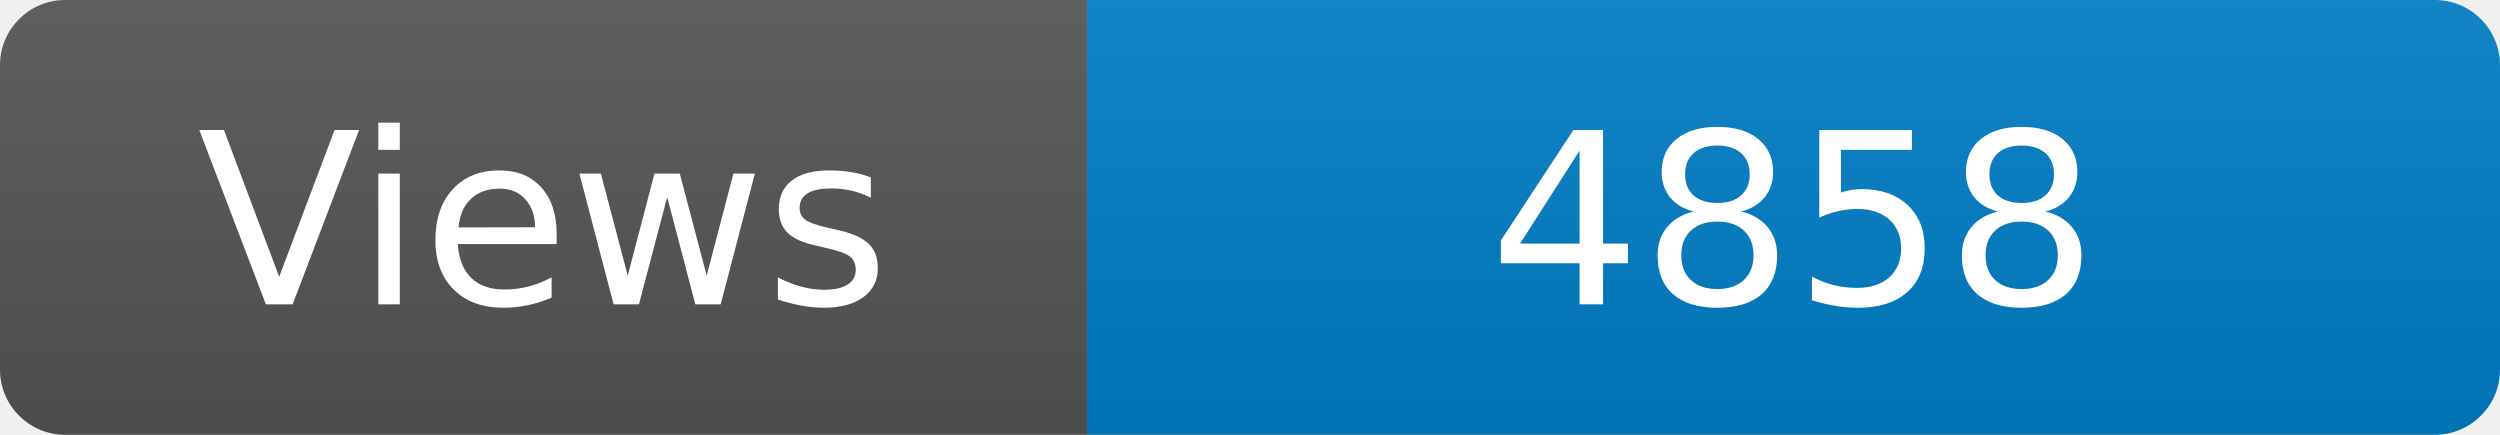
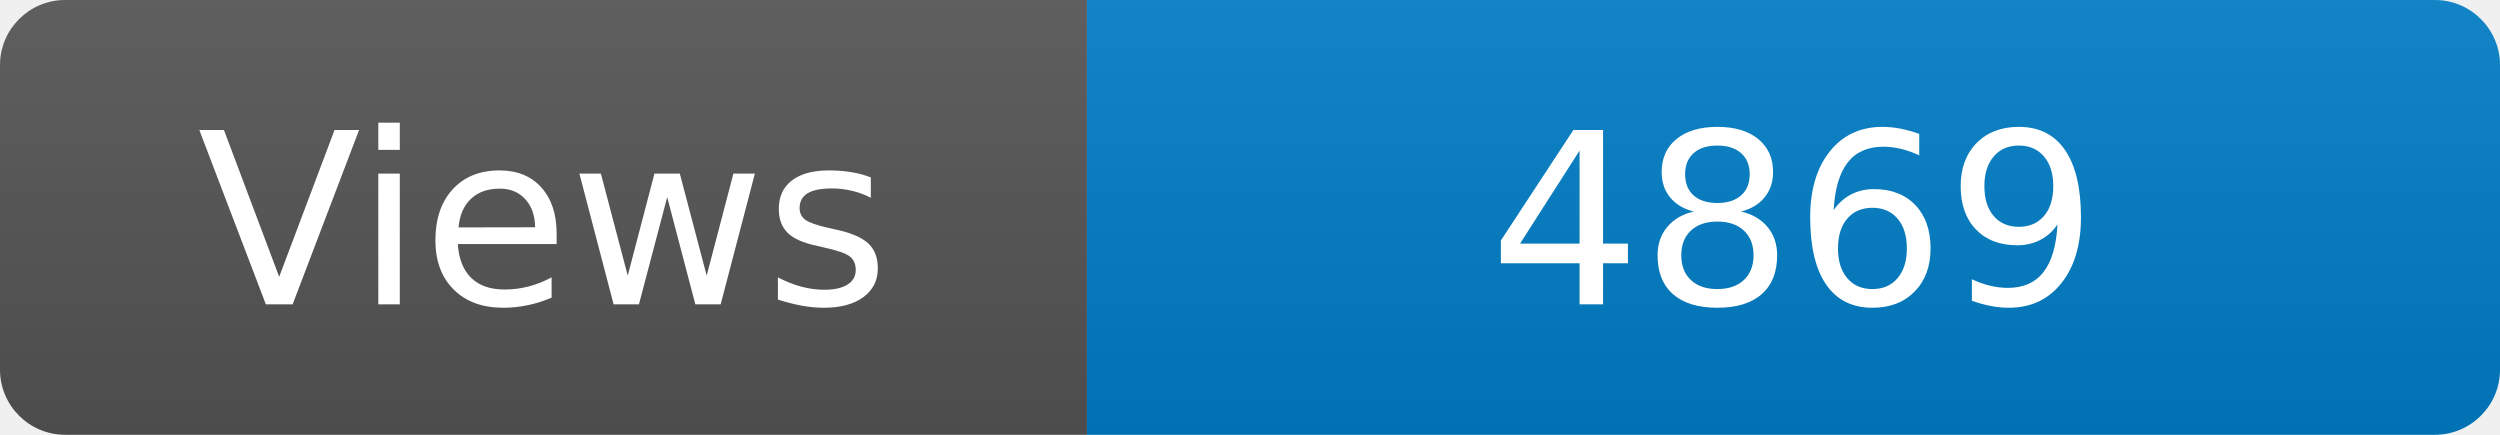
<svg xmlns="http://www.w3.org/2000/svg" width="115" height="20" role="img" aria-label="Maintained?: yes">
  <linearGradient id="s" x2="0" y2="100%">
    <stop offset="0" stop-color="#bbb" stop-opacity=".1" />
    <stop offset="1" stop-opacity=".1" />
  </linearGradient>
  <clipPath id="r">
    <rect width="115" height="20" rx="3" fill="#fff" />
  </clipPath>
  <g clip-path="url(#r)">
    <rect width="50" height="20" fill="#555" />
    <rect x="50" width="160" height="20" fill="#007ec6" />
    <rect width="115" height="20" fill="url(#s)" />
  </g>
  <g fill="#fff" text-anchor="middle" font-family="Verdana,Geneva,DejaVu Sans,sans-serif" font-size="110">
    <text x="250" y="140" transform="scale(.1)" fill="#fff">Views</text>
-     <text x="825" y="140" transform="scale(.1)" fill="#fff">4858</text>
+     <text x="825" y="140" transform="scale(.1)" fill="#fff">4869</text>
  </g>
</svg>
